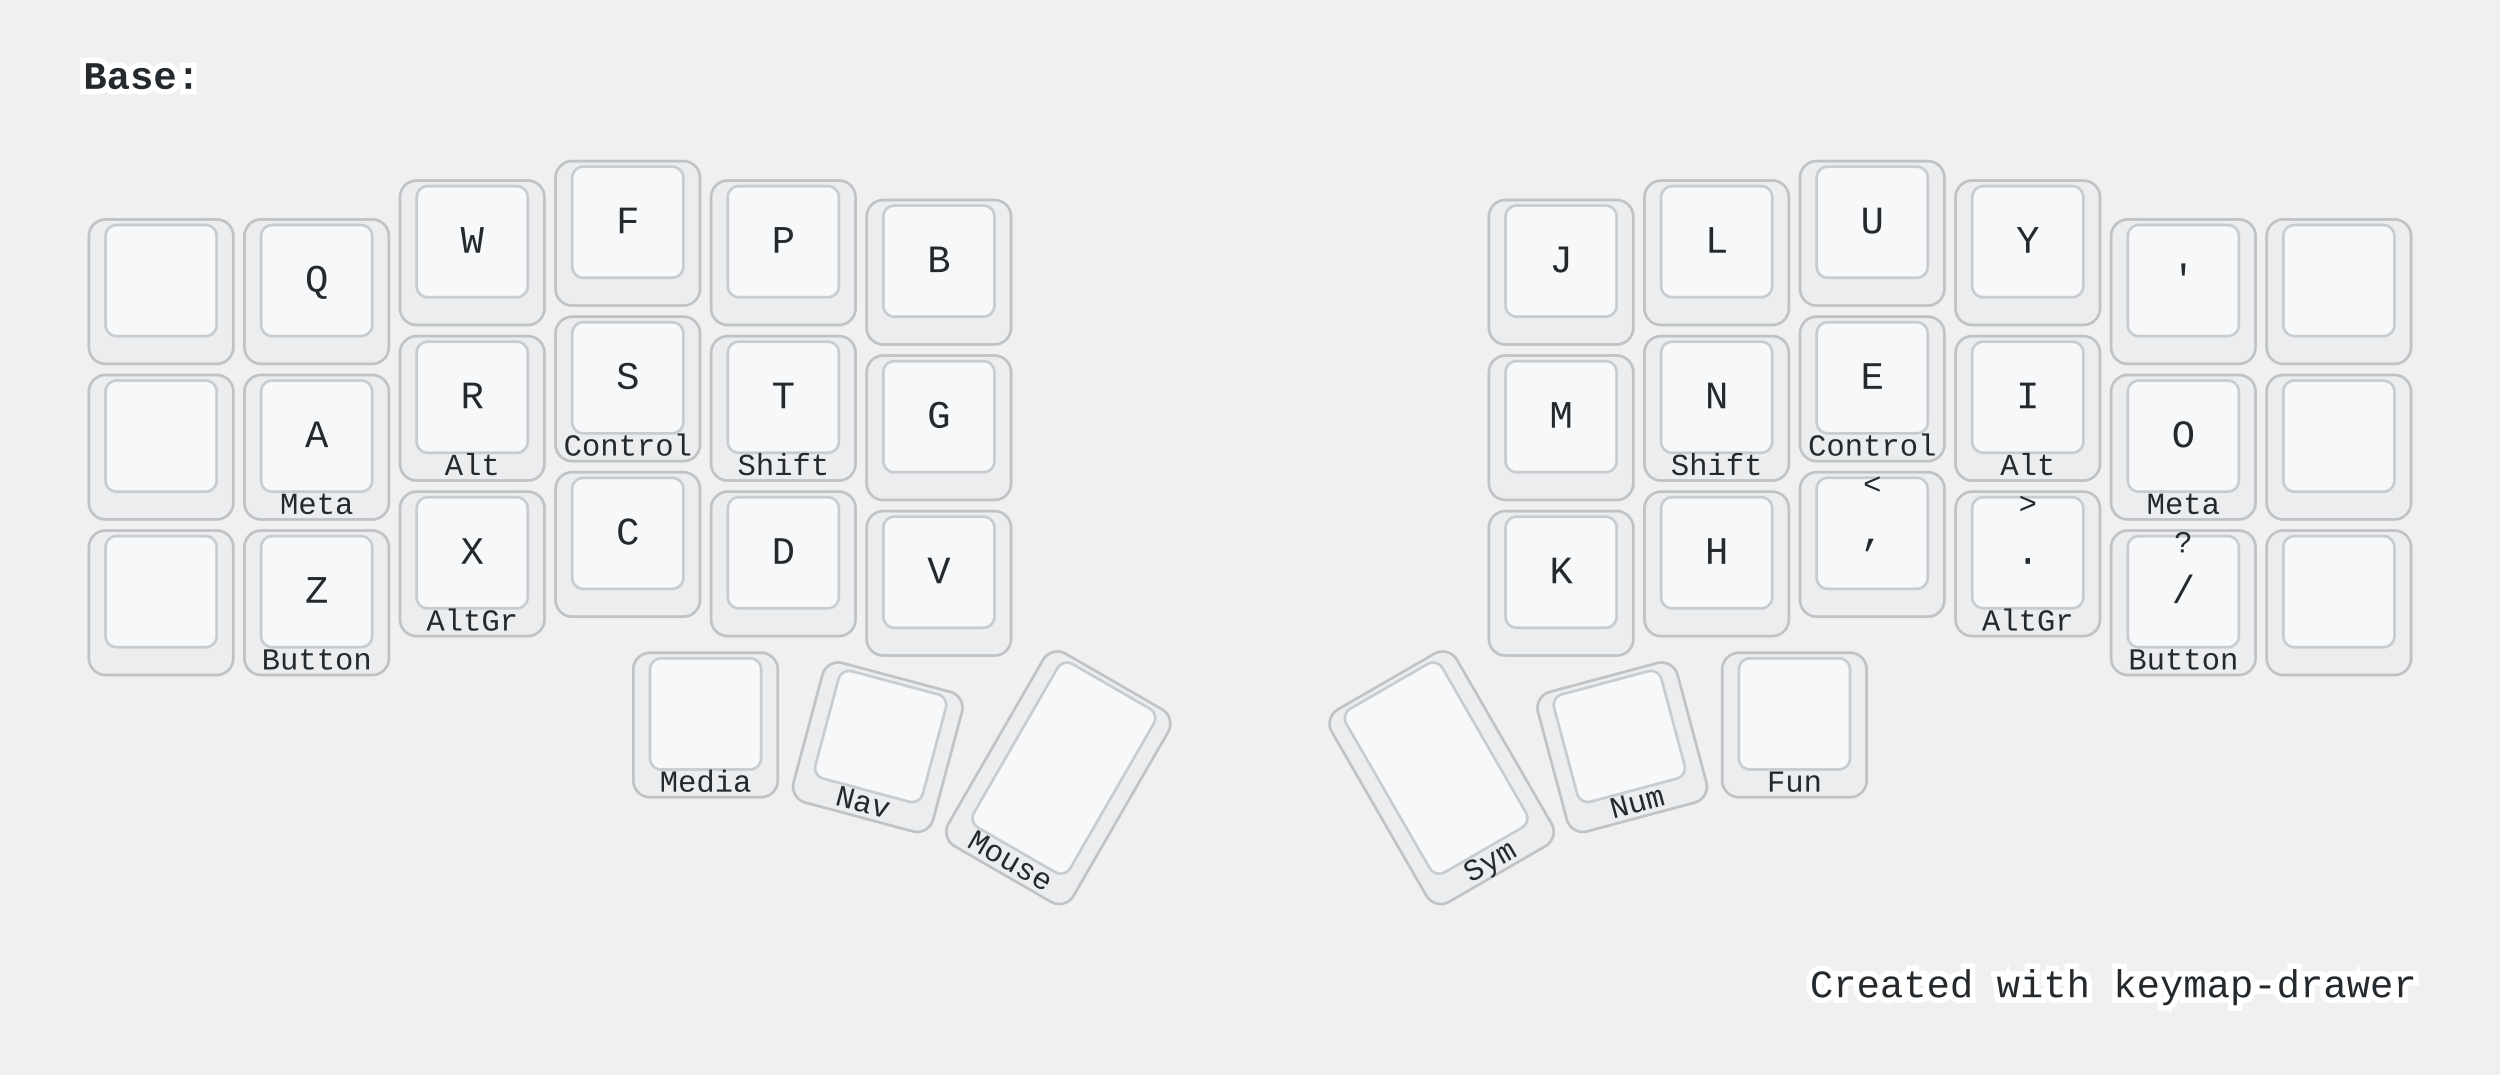
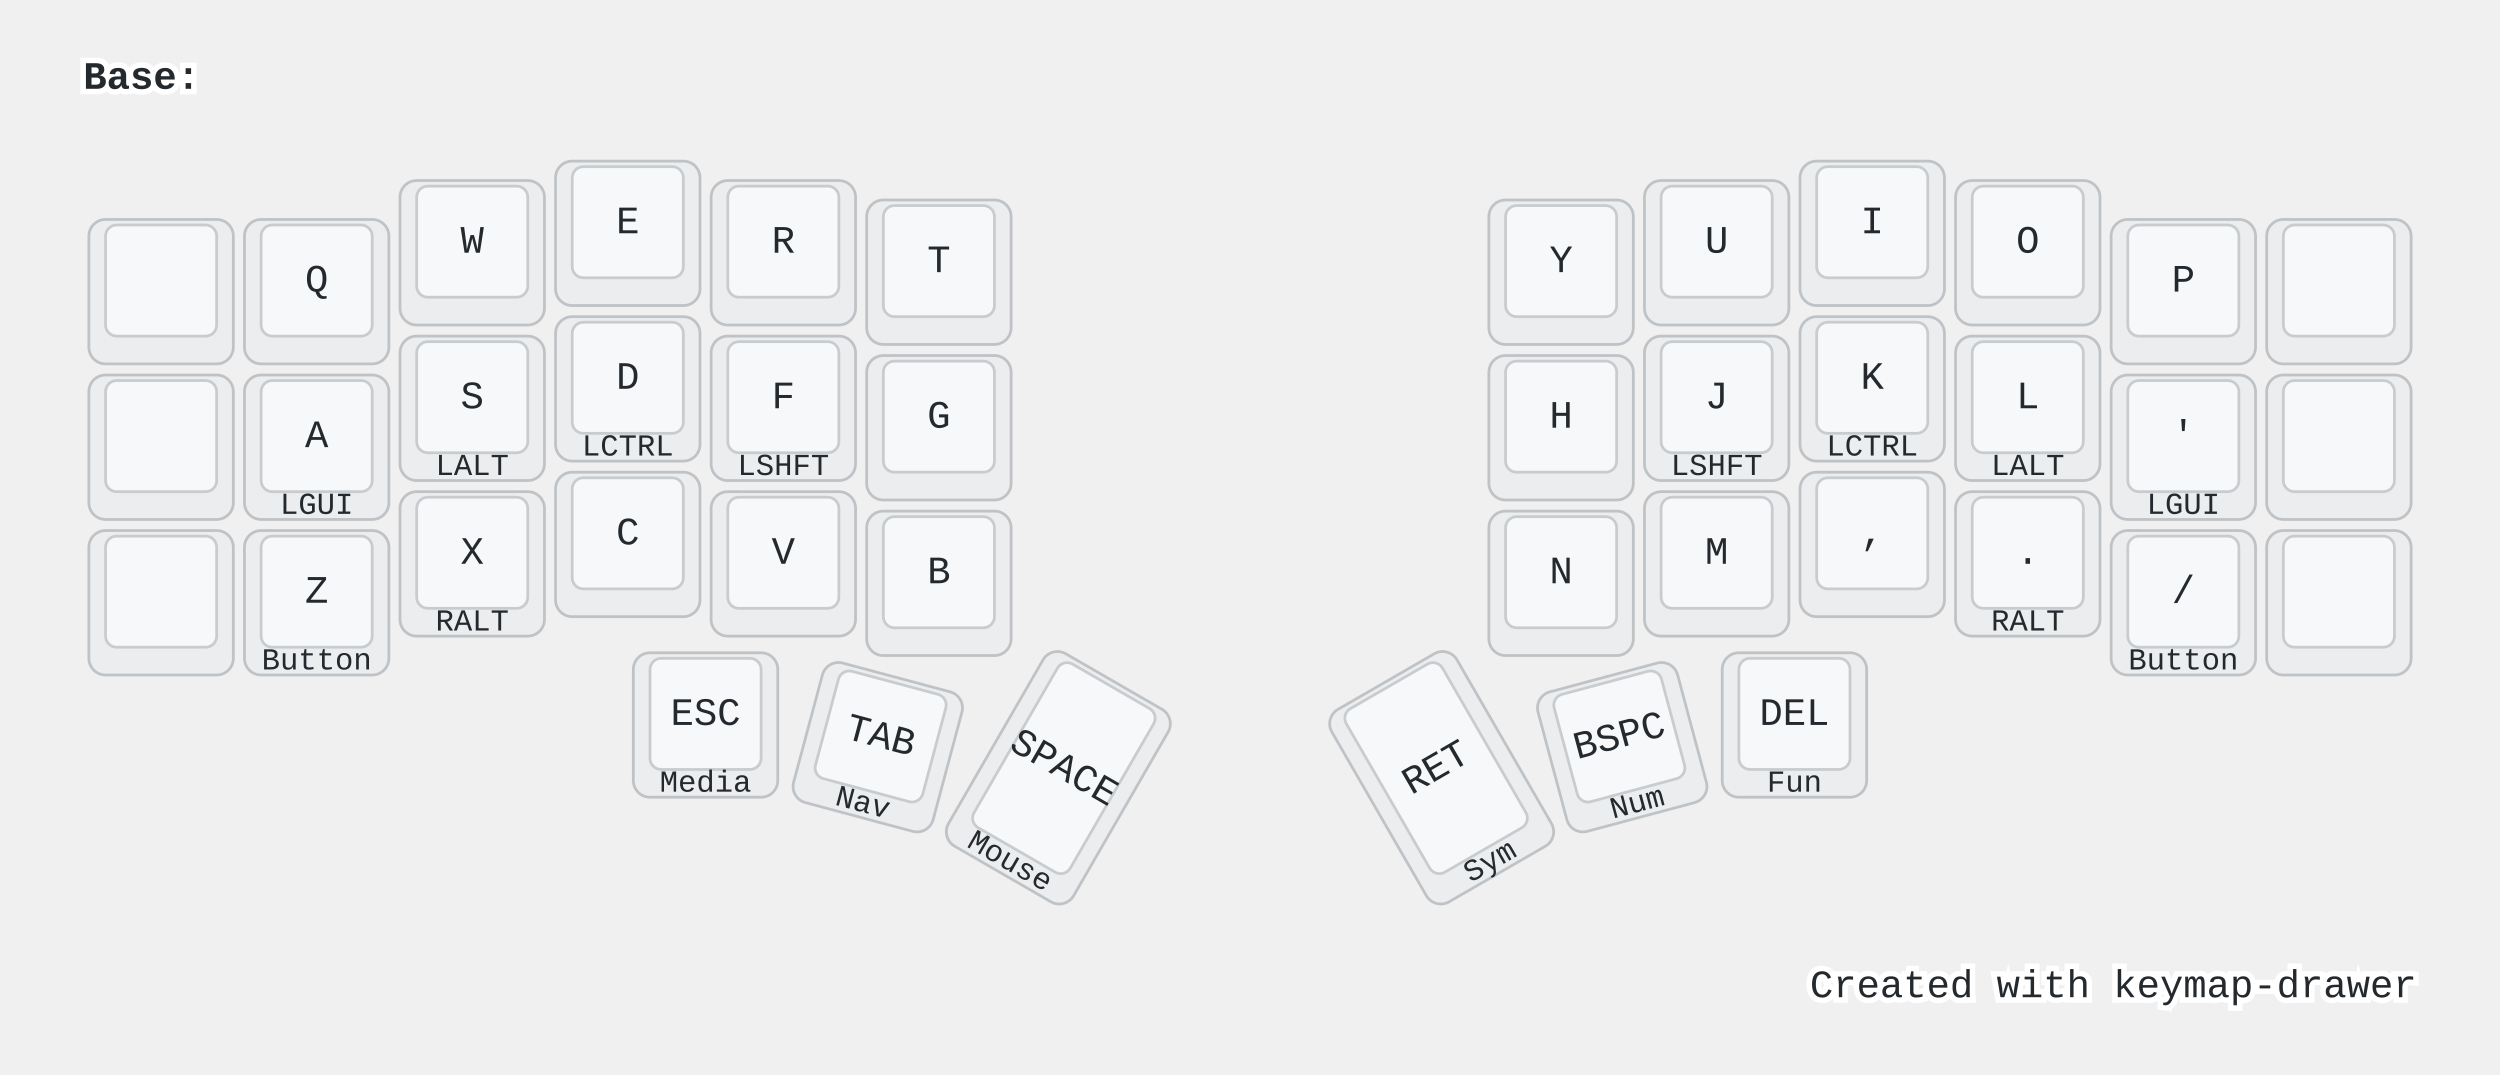
- <svg xmlns="http://www.w3.org/2000/svg" xmlns:xlink="http://www.w3.org/1999/xlink" width="900" height="387" viewBox="0 0 900 387" class="keymap">
-   <defs>/* start glyphs */
- <svg id="mdi:backspace-outline">
-       <svg id="mdi-backspace-outline" viewBox="0 0 24 24">
-         <path d="M19,15.59L17.59,17L14,13.41L10.41,17L9,15.59L12.59,12L9,8.41L10.41,7L14,10.59L17.59,7L19,8.41L15.41,12L19,15.59M22,3A2,2 0 0,1 24,5V19A2,2 0 0,1 22,21H7C6.31,21 5.77,20.64 5.41,20.11L0,12L5.41,3.88C5.77,3.35 6.31,3 7,3H22M22,5H7L2.28,12L7,19H22V5Z" />
-       </svg>
-     </svg>
-     <svg id="mdi:backspace-reverse-outline">
-       <svg id="mdi-backspace-reverse-outline" viewBox="0 0 24 24">
-         <path d="M5,15.59L6.41,17L10,13.41L13.59,17L15,15.59L11.41,12L15,8.41L13.59,7L10,10.59L6.41,7L5,8.41L8.59,12L5,15.59M2,3A2,2 0 0,0 0,5V19A2,2 0 0,0 2,21H17C17.69,21 18.23,20.64 18.59,20.11L24,12L18.59,3.88C18.23,3.35 17.69,3 17,3H2M2,5H17L21.72,12L17,19H2V5Z" />
-       </svg>
-     </svg>
-     <svg id="mdi:keyboard-esc">
-       <svg id="mdi-keyboard-esc" viewBox="0 0 24 24">
-         <path d="M1 7H7V9H3V11H7V13H3V15H7V17H1V7M11 7H15V9H11V11H13C14.11 11 15 11.9 15 13V15C15 16.11 14.11 17 13 17H9V15H13V13H11C9.9 13 9 12.11 9 11V9C9 7.9 9.9 7 11 7M19 7H21C22.11 7 23 7.9 23 9V10H21V9H19V15H21V14H23V15C23 16.11 22.11 17 21 17H19C17.9 17 17 16.11 17 15V9C17 7.9 17.9 7 19 7Z" />
-       </svg>
-     </svg>
-     <svg id="mdi:keyboard-return">
-       <svg id="mdi-keyboard-return" viewBox="0 0 24 24">
-         <path d="M19,7V11H5.83L9.41,7.41L8,6L2,12L8,18L9.41,16.58L5.83,13H21V7H19Z" />
-       </svg>
-     </svg>
-     <svg id="mdi:keyboard-space">
-       <svg id="mdi-keyboard-space" viewBox="0 0 24 24">
-         <path d="M3 15H5V19H19V15H21V19C21 20.1 20.1 21 19 21H5C3.9 21 3 20.1 3 19V15Z" />
-       </svg>
-     </svg>
-     <svg id="mdi:keyboard-tab">
-       <svg id="mdi-keyboard-tab" viewBox="0 0 24 24">
-         <path d="M20,18H22V6H20M11.59,7.41L15.17,11H1V13H15.17L11.59,16.58L13,18L19,12L13,6L11.59,7.41Z" />
-       </svg>
-     </svg>
-   </defs>/* end glyphs */
- <style>/* inherit to force styles through use tags */
+ <svg xmlns="http://www.w3.org/2000/svg" width="900" height="387" viewBox="0 0 900 387" class="keymap">
+   <style>/* inherit to force styles through use tags */
svg path {
    fill: inherit;
}

/* font and background color specifications */
svg.keymap {
    font-family: SFMono-Regular,Consolas,Liberation Mono,Menlo,monospace;
    font-size: 14px;
    font-kerning: normal;
    text-rendering: optimizeLegibility;
    fill: #24292e;
}

/* default key styling */
rect.key {
    fill: #f6f8fa;
}

rect.key, rect.combo {
    stroke: #c9cccf;
    stroke-width: 1;
}

/* default key side styling, only used is draw_key_sides is set */
rect.side {
    filter: brightness(90%);
}

/* color accent for combo boxes */
rect.combo, rect.combo-separate {
    fill: #cdf;
}

/* color accent for held keys */
rect.held, rect.combo.held {
    fill: #fdd;
}

/* color accent for ghost (optional) keys */
rect.ghost, rect.combo.ghost {
    stroke-dasharray: 4, 4;
    stroke-width: 2;
}

text {
    text-anchor: middle;
    dominant-baseline: middle;
}

/* styling for layer labels */
text.label {
    font-weight: bold;
    text-anchor: start;
    stroke: white;
    stroke-width: 4;
    paint-order: stroke;
}

/* styling for optional footer */
text.footer {
    text-anchor: end;
    dominant-baseline: auto;
    stroke: white;
    stroke-width: 4;
    paint-order: stroke;
}

/* styling for combo tap, and key non-tap label text */
text.combo, text.hold, text.shifted, text.left, text.right {
    font-size: 11px;
}

text.hold {
    text-anchor: middle;
    dominant-baseline: auto;
}

text.shifted {
    text-anchor: middle;
    dominant-baseline: hanging;
}

text.left {
    text-anchor: start;
}

text.right {
    text-anchor: end;
}

text.layer-activator {
    text-decoration: underline;
}

/* styling for hold/shifted label text in combo box */
text.combo.hold, text.combo.shifted, text.combo.left, text.combo.right {
    font-size: 8px;
}

/* lighter symbol for transparent keys */
text.trans {
    fill: #7b7e81;
}

/* styling for combo dendrons */
path.combo {
    stroke-width: 1;
    stroke: gray;
    fill: none;
}

/* Start Tabler Icons Cleanup */
/* cannot use height/width with glyphs */
.icon-tabler &gt; path {
    fill: inherit;
    stroke: inherit;
    stroke-width: 2;
}
/* hide tabler's default box */
.icon-tabler &gt; path[stroke="none"][fill="none"] {
    visibility: hidden;
}
/* End Tabler Icons Cleanup */

@media (prefers-color-scheme: dark) {
svg.keymap { fill: #d1d6db; }
rect.key { fill: #3f4750; }
rect.key, rect.combo { stroke: #60666c; }
rect.combo, rect.combo-separate { fill: #1f3d7a; }
rect.held, rect.combo.held { fill: #854747; }
text.label, text.footer { stroke: black; }
text.trans { fill: #7e8184; }
path.combo { stroke: #7f7f7f; }

}</style>
  <g transform="translate(30, 0)" class="layer-Base">
    <text x="0" y="28" class="label" id="Base">Base:</text>
    <g transform="translate(0, 56)">
      <g transform="translate(28, 49)" class="key keypos-0">
        <rect rx="6" ry="6" x="-26" y="-26" width="52" height="52" class="key side" />
        <rect rx="4" ry="4" x="-20" y="-24" width="40" height="40" class="key" />
      </g>
      <g transform="translate(84, 49)" class="key keypos-1">
        <rect rx="6" ry="6" x="-26" y="-26" width="52" height="52" class="key side" />
        <rect rx="4" ry="4" x="-20" y="-24" width="40" height="40" class="key" />
        <text x="0" y="-4" class="key tap">Q</text>
      </g>
      <g transform="translate(140, 35)" class="key keypos-2">
        <rect rx="6" ry="6" x="-26" y="-26" width="52" height="52" class="key side" />
        <rect rx="4" ry="4" x="-20" y="-24" width="40" height="40" class="key" />
        <text x="0" y="-4" class="key tap">W</text>
      </g>
      <g transform="translate(196, 28)" class="key keypos-3">
        <rect rx="6" ry="6" x="-26" y="-26" width="52" height="52" class="key side" />
        <rect rx="4" ry="4" x="-20" y="-24" width="40" height="40" class="key" />
+         <text x="0" y="-4" class="key tap">E</text>
+       </g>
+       <g transform="translate(252, 35)" class="key keypos-4">
+         <rect rx="6" ry="6" x="-26" y="-26" width="52" height="52" class="key side" />
+         <rect rx="4" ry="4" x="-20" y="-24" width="40" height="40" class="key" />
+         <text x="0" y="-4" class="key tap">R</text>
+       </g>
+       <g transform="translate(308, 42)" class="key keypos-5">
+         <rect rx="6" ry="6" x="-26" y="-26" width="52" height="52" class="key side" />
+         <rect rx="4" ry="4" x="-20" y="-24" width="40" height="40" class="key" />
+         <text x="0" y="-4" class="key tap">T</text>
+       </g>
+       <g transform="translate(532, 42)" class="key keypos-6">
+         <rect rx="6" ry="6" x="-26" y="-26" width="52" height="52" class="key side" />
+         <rect rx="4" ry="4" x="-20" y="-24" width="40" height="40" class="key" />
+         <text x="0" y="-4" class="key tap">Y</text>
+       </g>
+       <g transform="translate(588, 35)" class="key keypos-7">
+         <rect rx="6" ry="6" x="-26" y="-26" width="52" height="52" class="key side" />
+         <rect rx="4" ry="4" x="-20" y="-24" width="40" height="40" class="key" />
+         <text x="0" y="-4" class="key tap">U</text>
+       </g>
+       <g transform="translate(644, 28)" class="key keypos-8">
+         <rect rx="6" ry="6" x="-26" y="-26" width="52" height="52" class="key side" />
+         <rect rx="4" ry="4" x="-20" y="-24" width="40" height="40" class="key" />
+         <text x="0" y="-4" class="key tap">I</text>
+       </g>
+       <g transform="translate(700, 35)" class="key keypos-9">
+         <rect rx="6" ry="6" x="-26" y="-26" width="52" height="52" class="key side" />
+         <rect rx="4" ry="4" x="-20" y="-24" width="40" height="40" class="key" />
+         <text x="0" y="-4" class="key tap">O</text>
+       </g>
+       <g transform="translate(756, 49)" class="key keypos-10">
+         <rect rx="6" ry="6" x="-26" y="-26" width="52" height="52" class="key side" />
+         <rect rx="4" ry="4" x="-20" y="-24" width="40" height="40" class="key" />
+         <text x="0" y="-4" class="key tap">P</text>
+       </g>
+       <g transform="translate(812, 49)" class="key keypos-11">
+         <rect rx="6" ry="6" x="-26" y="-26" width="52" height="52" class="key side" />
+         <rect rx="4" ry="4" x="-20" y="-24" width="40" height="40" class="key" />
+       </g>
+       <g transform="translate(28, 105)" class="key keypos-12">
+         <rect rx="6" ry="6" x="-26" y="-26" width="52" height="52" class="key side" />
+         <rect rx="4" ry="4" x="-20" y="-24" width="40" height="40" class="key" />
+       </g>
+       <g transform="translate(84, 105)" class="key keypos-13">
+         <rect rx="6" ry="6" x="-26" y="-26" width="52" height="52" class="key side" />
+         <rect rx="4" ry="4" x="-20" y="-24" width="40" height="40" class="key" />
+         <text x="0" y="-4" class="key tap">A</text>
+         <text x="0" y="24" class="key hold">LGUI</text>
+       </g>
+       <g transform="translate(140, 91)" class="key keypos-14">
+         <rect rx="6" ry="6" x="-26" y="-26" width="52" height="52" class="key side" />
+         <rect rx="4" ry="4" x="-20" y="-24" width="40" height="40" class="key" />
+         <text x="0" y="-4" class="key tap">S</text>
+         <text x="0" y="24" class="key hold">LALT</text>
+       </g>
+       <g transform="translate(196, 84)" class="key keypos-15">
+         <rect rx="6" ry="6" x="-26" y="-26" width="52" height="52" class="key side" />
+         <rect rx="4" ry="4" x="-20" y="-24" width="40" height="40" class="key" />
+         <text x="0" y="-4" class="key tap">D</text>
+         <text x="0" y="24" class="key hold">LCTRL</text>
+       </g>
+       <g transform="translate(252, 91)" class="key keypos-16">
+         <rect rx="6" ry="6" x="-26" y="-26" width="52" height="52" class="key side" />
+         <rect rx="4" ry="4" x="-20" y="-24" width="40" height="40" class="key" />
        <text x="0" y="-4" class="key tap">F</text>
-       </g>
-       <g transform="translate(252, 35)" class="key keypos-4">
-         <rect rx="6" ry="6" x="-26" y="-26" width="52" height="52" class="key side" />
-         <rect rx="4" ry="4" x="-20" y="-24" width="40" height="40" class="key" />
-         <text x="0" y="-4" class="key tap">P</text>
-       </g>
-       <g transform="translate(308, 42)" class="key keypos-5">
-         <rect rx="6" ry="6" x="-26" y="-26" width="52" height="52" class="key side" />
-         <rect rx="4" ry="4" x="-20" y="-24" width="40" height="40" class="key" />
-         <text x="0" y="-4" class="key tap">B</text>
-       </g>
-       <g transform="translate(532, 42)" class="key keypos-6">
+         <text x="0" y="24" class="key hold">LSHFT</text>
+       </g>
+       <g transform="translate(308, 98)" class="key keypos-17">
+         <rect rx="6" ry="6" x="-26" y="-26" width="52" height="52" class="key side" />
+         <rect rx="4" ry="4" x="-20" y="-24" width="40" height="40" class="key" />
+         <text x="0" y="-4" class="key tap">G</text>
+       </g>
+       <g transform="translate(532, 98)" class="key keypos-18">
+         <rect rx="6" ry="6" x="-26" y="-26" width="52" height="52" class="key side" />
+         <rect rx="4" ry="4" x="-20" y="-24" width="40" height="40" class="key" />
+         <text x="0" y="-4" class="key tap">H</text>
+       </g>
+       <g transform="translate(588, 91)" class="key keypos-19">
        <rect rx="6" ry="6" x="-26" y="-26" width="52" height="52" class="key side" />
        <rect rx="4" ry="4" x="-20" y="-24" width="40" height="40" class="key" />
        <text x="0" y="-4" class="key tap">J</text>
-       </g>
-       <g transform="translate(588, 35)" class="key keypos-7">
+         <text x="0" y="24" class="key hold">LSHFT</text>
+       </g>
+       <g transform="translate(644, 84)" class="key keypos-20">
+         <rect rx="6" ry="6" x="-26" y="-26" width="52" height="52" class="key side" />
+         <rect rx="4" ry="4" x="-20" y="-24" width="40" height="40" class="key" />
+         <text x="0" y="-4" class="key tap">K</text>
+         <text x="0" y="24" class="key hold">LCTRL</text>
+       </g>
+       <g transform="translate(700, 91)" class="key keypos-21">
        <rect rx="6" ry="6" x="-26" y="-26" width="52" height="52" class="key side" />
        <rect rx="4" ry="4" x="-20" y="-24" width="40" height="40" class="key" />
        <text x="0" y="-4" class="key tap">L</text>
-       </g>
-       <g transform="translate(644, 28)" class="key keypos-8">
-         <rect rx="6" ry="6" x="-26" y="-26" width="52" height="52" class="key side" />
-         <rect rx="4" ry="4" x="-20" y="-24" width="40" height="40" class="key" />
-         <text x="0" y="-4" class="key tap">U</text>
-       </g>
-       <g transform="translate(700, 35)" class="key keypos-9">
-         <rect rx="6" ry="6" x="-26" y="-26" width="52" height="52" class="key side" />
-         <rect rx="4" ry="4" x="-20" y="-24" width="40" height="40" class="key" />
-         <text x="0" y="-4" class="key tap">Y</text>
-       </g>
-       <g transform="translate(756, 49)" class="key keypos-10">
+         <text x="0" y="24" class="key hold">LALT</text>
+       </g>
+       <g transform="translate(756, 105)" class="key keypos-22">
        <rect rx="6" ry="6" x="-26" y="-26" width="52" height="52" class="key side" />
        <rect rx="4" ry="4" x="-20" y="-24" width="40" height="40" class="key" />
        <text x="0" y="-4" class="key tap">'</text>
-       </g>
-       <g transform="translate(812, 49)" class="key keypos-11">
-         <rect rx="6" ry="6" x="-26" y="-26" width="52" height="52" class="key side" />
-         <rect rx="4" ry="4" x="-20" y="-24" width="40" height="40" class="key" />
-       </g>
-       <g transform="translate(28, 105)" class="key keypos-12">
-         <rect rx="6" ry="6" x="-26" y="-26" width="52" height="52" class="key side" />
-         <rect rx="4" ry="4" x="-20" y="-24" width="40" height="40" class="key" />
-       </g>
-       <g transform="translate(84, 105)" class="key keypos-13">
-         <rect rx="6" ry="6" x="-26" y="-26" width="52" height="52" class="key side" />
-         <rect rx="4" ry="4" x="-20" y="-24" width="40" height="40" class="key" />
-         <text x="0" y="-4" class="key tap">A</text>
-         <text x="0" y="24" class="key hold">Meta</text>
-       </g>
-       <g transform="translate(140, 91)" class="key keypos-14">
-         <rect rx="6" ry="6" x="-26" y="-26" width="52" height="52" class="key side" />
-         <rect rx="4" ry="4" x="-20" y="-24" width="40" height="40" class="key" />
-         <text x="0" y="-4" class="key tap">R</text>
-         <text x="0" y="24" class="key hold">Alt</text>
-       </g>
-       <g transform="translate(196, 84)" class="key keypos-15">
-         <rect rx="6" ry="6" x="-26" y="-26" width="52" height="52" class="key side" />
-         <rect rx="4" ry="4" x="-20" y="-24" width="40" height="40" class="key" />
-         <text x="0" y="-4" class="key tap">S</text>
-         <text x="0" y="24" class="key hold">Control</text>
-       </g>
-       <g transform="translate(252, 91)" class="key keypos-16">
-         <rect rx="6" ry="6" x="-26" y="-26" width="52" height="52" class="key side" />
-         <rect rx="4" ry="4" x="-20" y="-24" width="40" height="40" class="key" />
-         <text x="0" y="-4" class="key tap">T</text>
-         <text x="0" y="24" class="key hold">Shift</text>
-       </g>
-       <g transform="translate(308, 98)" class="key keypos-17">
-         <rect rx="6" ry="6" x="-26" y="-26" width="52" height="52" class="key side" />
-         <rect rx="4" ry="4" x="-20" y="-24" width="40" height="40" class="key" />
-         <text x="0" y="-4" class="key tap">G</text>
-       </g>
-       <g transform="translate(532, 98)" class="key keypos-18">
-         <rect rx="6" ry="6" x="-26" y="-26" width="52" height="52" class="key side" />
-         <rect rx="4" ry="4" x="-20" y="-24" width="40" height="40" class="key" />
-         <text x="0" y="-4" class="key tap">M</text>
-       </g>
-       <g transform="translate(588, 91)" class="key keypos-19">
-         <rect rx="6" ry="6" x="-26" y="-26" width="52" height="52" class="key side" />
-         <rect rx="4" ry="4" x="-20" y="-24" width="40" height="40" class="key" />
-         <text x="0" y="-4" class="key tap">N</text>
-         <text x="0" y="24" class="key hold">Shift</text>
-       </g>
-       <g transform="translate(644, 84)" class="key keypos-20">
-         <rect rx="6" ry="6" x="-26" y="-26" width="52" height="52" class="key side" />
-         <rect rx="4" ry="4" x="-20" y="-24" width="40" height="40" class="key" />
-         <text x="0" y="-4" class="key tap">E</text>
-         <text x="0" y="24" class="key hold">Control</text>
-       </g>
-       <g transform="translate(700, 91)" class="key keypos-21">
-         <rect rx="6" ry="6" x="-26" y="-26" width="52" height="52" class="key side" />
-         <rect rx="4" ry="4" x="-20" y="-24" width="40" height="40" class="key" />
-         <text x="0" y="-4" class="key tap">I</text>
-         <text x="0" y="24" class="key hold">Alt</text>
-       </g>
-       <g transform="translate(756, 105)" class="key keypos-22">
-         <rect rx="6" ry="6" x="-26" y="-26" width="52" height="52" class="key side" />
-         <rect rx="4" ry="4" x="-20" y="-24" width="40" height="40" class="key" />
-         <text x="0" y="-4" class="key tap">O</text>
-         <text x="0" y="24" class="key hold">Meta</text>
+         <text x="0" y="24" class="key hold">LGUI</text>
      </g>
      <g transform="translate(812, 105)" class="key keypos-23">
        <rect rx="6" ry="6" x="-26" y="-26" width="52" height="52" class="key side" />
        <rect rx="4" ry="4" x="-20" y="-24" width="40" height="40" class="key" />
      </g>
      <g transform="translate(28, 161)" class="key keypos-24">
        <rect rx="6" ry="6" x="-26" y="-26" width="52" height="52" class="key side" />
        <rect rx="4" ry="4" x="-20" y="-24" width="40" height="40" class="key" />
      </g>
      <g transform="translate(84, 161)" class="key keypos-25">
        <rect rx="6" ry="6" x="-26" y="-26" width="52" height="52" class="key side" />
        <rect rx="4" ry="4" x="-20" y="-24" width="40" height="40" class="key" />
        <text x="0" y="-4" class="key tap">Z</text>
        <text x="0" y="24" class="key hold">Button</text>
      </g>
      <g transform="translate(140, 147)" class="key keypos-26">
        <rect rx="6" ry="6" x="-26" y="-26" width="52" height="52" class="key side" />
        <rect rx="4" ry="4" x="-20" y="-24" width="40" height="40" class="key" />
        <text x="0" y="-4" class="key tap">X</text>
-         <text x="0" y="24" class="key hold">AltGr</text>
+         <text x="0" y="24" class="key hold">RALT</text>
      </g>
      <g transform="translate(196, 140)" class="key keypos-27">
        <rect rx="6" ry="6" x="-26" y="-26" width="52" height="52" class="key side" />
        <rect rx="4" ry="4" x="-20" y="-24" width="40" height="40" class="key" />
        <text x="0" y="-4" class="key tap">C</text>
      </g>
      <g transform="translate(252, 147)" class="key keypos-28">
        <rect rx="6" ry="6" x="-26" y="-26" width="52" height="52" class="key side" />
        <rect rx="4" ry="4" x="-20" y="-24" width="40" height="40" class="key" />
-         <text x="0" y="-4" class="key tap">D</text>
+         <text x="0" y="-4" class="key tap">V</text>
      </g>
      <g transform="translate(308, 154)" class="key keypos-29">
        <rect rx="6" ry="6" x="-26" y="-26" width="52" height="52" class="key side" />
        <rect rx="4" ry="4" x="-20" y="-24" width="40" height="40" class="key" />
-         <text x="0" y="-4" class="key tap">V</text>
+         <text x="0" y="-4" class="key tap">B</text>
      </g>
      <g transform="translate(532, 154)" class="key keypos-30">
        <rect rx="6" ry="6" x="-26" y="-26" width="52" height="52" class="key side" />
        <rect rx="4" ry="4" x="-20" y="-24" width="40" height="40" class="key" />
-         <text x="0" y="-4" class="key tap">K</text>
+         <text x="0" y="-4" class="key tap">N</text>
      </g>
      <g transform="translate(588, 147)" class="key keypos-31">
        <rect rx="6" ry="6" x="-26" y="-26" width="52" height="52" class="key side" />
        <rect rx="4" ry="4" x="-20" y="-24" width="40" height="40" class="key" />
-         <text x="0" y="-4" class="key tap">H</text>
+         <text x="0" y="-4" class="key tap">M</text>
      </g>
      <g transform="translate(644, 140)" class="key keypos-32">
        <rect rx="6" ry="6" x="-26" y="-26" width="52" height="52" class="key side" />
        <rect rx="4" ry="4" x="-20" y="-24" width="40" height="40" class="key" />
        <text x="0" y="-4" class="key tap">,</text>
-         <text x="0" y="-24" class="key shifted">&lt;</text>
      </g>
      <g transform="translate(700, 147)" class="key keypos-33">
        <rect rx="6" ry="6" x="-26" y="-26" width="52" height="52" class="key side" />
        <rect rx="4" ry="4" x="-20" y="-24" width="40" height="40" class="key" />
        <text x="0" y="-4" class="key tap">.</text>
-         <text x="0" y="24" class="key hold">AltGr</text>
-         <text x="0" y="-24" class="key shifted">&gt;</text>
+         <text x="0" y="24" class="key hold">RALT</text>
      </g>
      <g transform="translate(756, 161)" class="key keypos-34">
        <rect rx="6" ry="6" x="-26" y="-26" width="52" height="52" class="key side" />
        <rect rx="4" ry="4" x="-20" y="-24" width="40" height="40" class="key" />
        <text x="0" y="-4" class="key tap">/</text>
        <text x="0" y="24" class="key hold">Button</text>
-         <text x="0" y="-24" class="key shifted">?</text>
      </g>
      <g transform="translate(812, 161)" class="key keypos-35">
        <rect rx="6" ry="6" x="-26" y="-26" width="52" height="52" class="key side" />
        <rect rx="4" ry="4" x="-20" y="-24" width="40" height="40" class="key" />
      </g>
      <g transform="translate(224, 205)" class="key keypos-36">
        <rect rx="6" ry="6" x="-26" y="-26" width="52" height="52" class="key side" />
        <rect rx="4" ry="4" x="-20" y="-24" width="40" height="40" class="key" />
-         <use href="#mdi:keyboard-esc" xlink:href="#mdi:keyboard-esc" x="-7" y="-11" height="14" width="14.0" class="key tap glyph mdi:keyboard-esc" />
+         <text x="0" y="-4" class="key tap">ESC</text>
        <text x="0" y="24" class="key hold">Media</text>
      </g>
      <g transform="translate(286, 213) rotate(15.0)" class="key keypos-37">
        <rect rx="6" ry="6" x="-26" y="-26" width="52" height="52" class="key side" />
        <rect rx="4" ry="4" x="-20" y="-24" width="40" height="40" class="key" />
-         <use href="#mdi:keyboard-space" xlink:href="#mdi:keyboard-space" x="-7" y="-11" height="14" width="14.0" class="key tap glyph mdi:keyboard-space" />
+         <text x="0" y="-4" class="key tap">TAB</text>
        <text x="0" y="24" class="key hold">Nav</text>
      </g>
      <g transform="translate(351, 224) rotate(30.0)" class="key keypos-38">
        <rect rx="6" ry="6" x="-26" y="-40" width="52" height="80" class="key side" />
        <rect rx="4" ry="4" x="-20" y="-38" width="40" height="68" class="key" />
-         <use href="#mdi:keyboard-tab" xlink:href="#mdi:keyboard-tab" x="-7" y="-11" height="14" width="14.0" class="key tap glyph mdi:keyboard-tab" />
+         <text x="0" y="-4" class="key tap">SPACE</text>
        <text x="0" y="38" class="key hold">Mouse</text>
      </g>
      <g transform="translate(489, 224) rotate(-30.0)" class="key keypos-39">
        <rect rx="6" ry="6" x="-26" y="-40" width="52" height="80" class="key side" />
        <rect rx="4" ry="4" x="-20" y="-38" width="40" height="68" class="key" />
-         <use href="#mdi:keyboard-return" xlink:href="#mdi:keyboard-return" x="-7" y="-11" height="14" width="14.0" class="key tap glyph mdi:keyboard-return" />
+         <text x="0" y="-4" class="key tap">RET</text>
        <text x="0" y="38" class="key hold">Sym</text>
      </g>
      <g transform="translate(554, 213) rotate(-15.0)" class="key keypos-40">
        <rect rx="6" ry="6" x="-26" y="-26" width="52" height="52" class="key side" />
        <rect rx="4" ry="4" x="-20" y="-24" width="40" height="40" class="key" />
-         <use href="#mdi:backspace-outline" xlink:href="#mdi:backspace-outline" x="-7" y="-11" height="14" width="14.0" class="key tap glyph mdi:backspace-outline" />
+         <text x="0" y="-4" class="key tap">BSPC</text>
        <text x="0" y="24" class="key hold">Num</text>
      </g>
      <g transform="translate(616, 205)" class="key keypos-41">
        <rect rx="6" ry="6" x="-26" y="-26" width="52" height="52" class="key side" />
        <rect rx="4" ry="4" x="-20" y="-24" width="40" height="40" class="key" />
-         <use href="#mdi:backspace-reverse-outline" xlink:href="#mdi:backspace-reverse-outline" x="-7" y="-11" height="14" width="14.0" class="key tap glyph mdi:backspace-reverse-outline" />
+         <text x="0" y="-4" class="key tap">DEL</text>
        <text x="0" y="24" class="key hold">Fun</text>
      </g>
    </g>
  </g>
  <text x="870.0" y="359.0" class="footer">Created with <a href="https://github.com/caksoylar/keymap-drawer">keymap-drawer</a>
  </text>
</svg>
